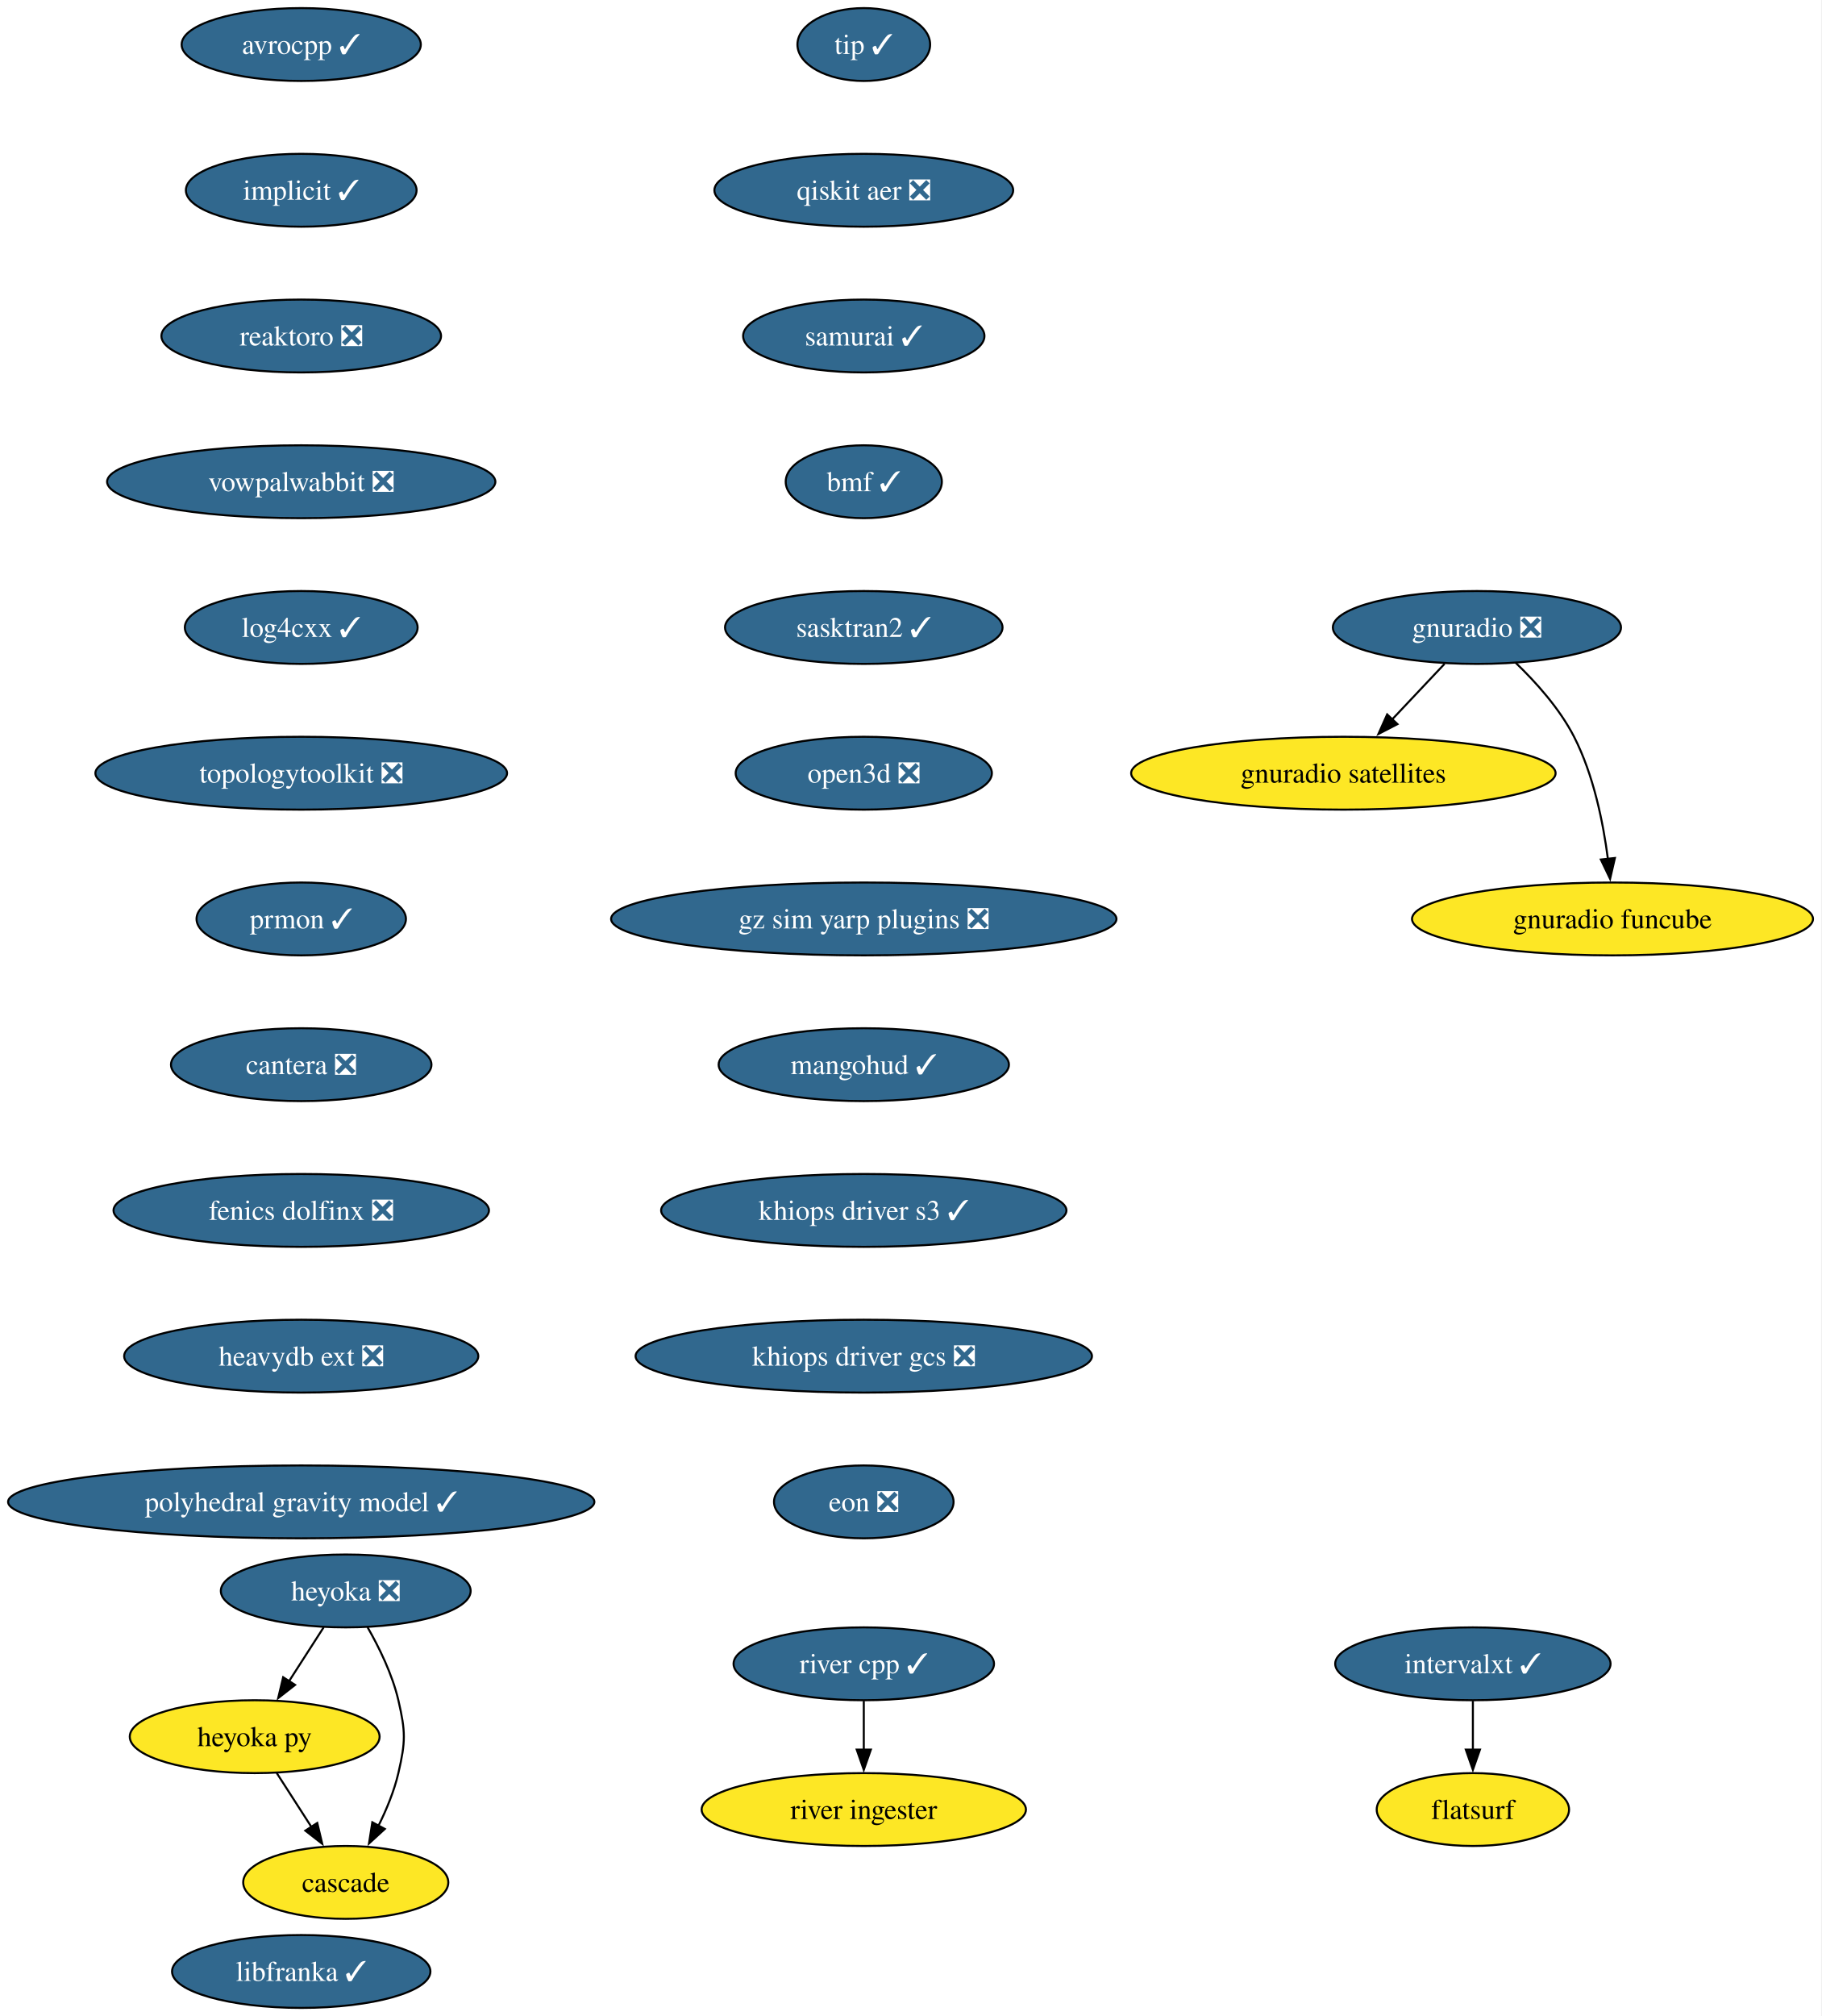
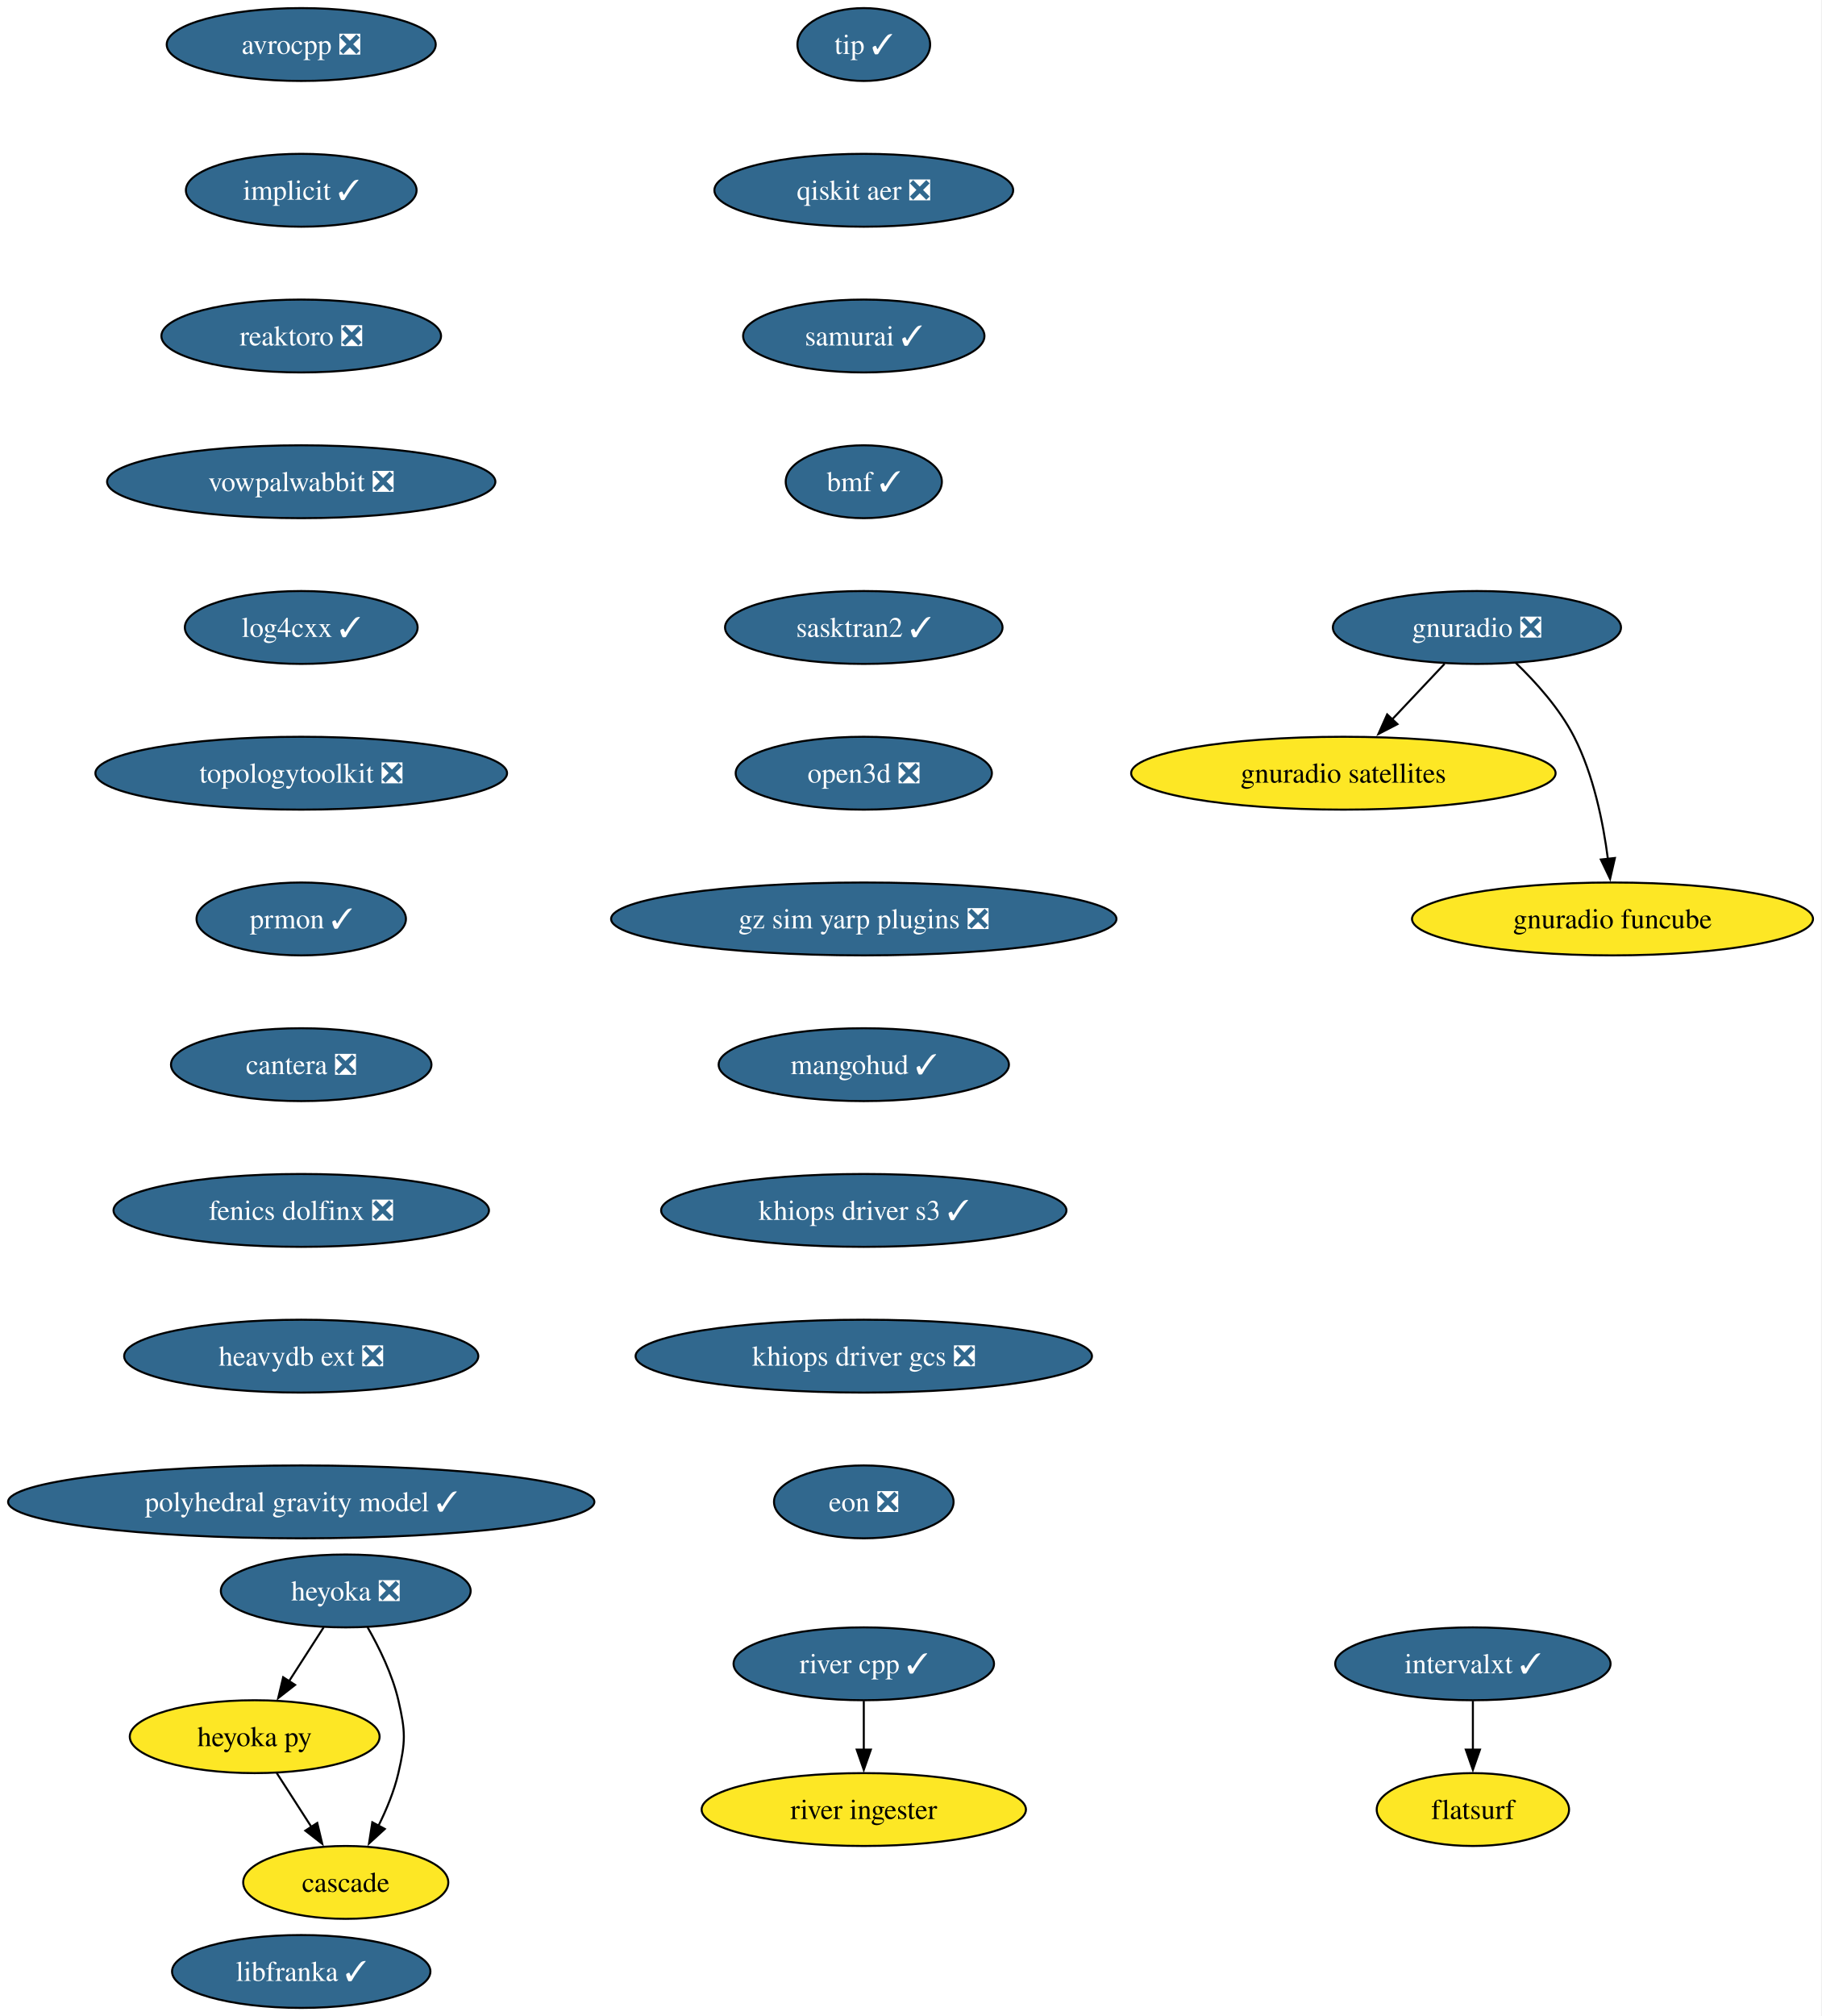
<svg xmlns="http://www.w3.org/2000/svg" xmlns:xlink="http://www.w3.org/1999/xlink" width="900pt" height="996pt" viewBox="0.00 0.00 900.00 996.00">
  <g id="graph0" class="graph" transform="scale(1 1) rotate(0) translate(4 992)">
    <polygon fill="white" stroke="none" points="-4,4 -4,-992 895.94,-992 895.94,4 -4,4" />
    <g id="node1" class="node">
      <g id="a_node1">
-         <a xlink:href="https://github.com/conda-forge/avrocpp-feedstock/pull/36" xlink:title="avrocpp ✓">
-           <ellipse fill="#31688e" stroke="black" cx="144.86" cy="-970" rx="59.1" ry="18" />
-           <text xml:space="preserve" text-anchor="middle" x="144.86" y="-965.33" font-family="Times,serif" font-size="14.00" fill="white">avrocpp ✓</text>
+         <a xlink:href="https://github.com/conda-forge/avrocpp-feedstock/pull/36" xlink:title="avrocpp ❎">
+           <ellipse fill="#31688e" stroke="black" cx="144.86" cy="-970" rx="66.47" ry="18" />
+           <text xml:space="preserve" text-anchor="middle" x="144.86" y="-965.33" font-family="Times,serif" font-size="14.00" fill="white">avrocpp ❎</text>
        </a>
      </g>
    </g>
    <g id="node2" class="node">
      <g id="a_node2">
        <a xlink:href="https://github.com/conda-forge/implicit-feedstock/pull/116" xlink:title="implicit ✓">
          <ellipse fill="#31688e" stroke="black" cx="144.86" cy="-898" rx="57" ry="18" />
          <text xml:space="preserve" text-anchor="middle" x="144.86" y="-893.33" font-family="Times,serif" font-size="14.00" fill="white">implicit ✓</text>
        </a>
      </g>
    </g>
    <g id="node3" class="node">
      <g id="a_node3">
        <a xlink:href="https://github.com/conda-forge/reaktoro-feedstock/pull/123" xlink:title="reaktoro ❎">
          <ellipse fill="#31688e" stroke="black" cx="144.86" cy="-826" rx="69.1" ry="18" />
          <text xml:space="preserve" text-anchor="middle" x="144.86" y="-821.33" font-family="Times,serif" font-size="14.00" fill="white">reaktoro ❎</text>
        </a>
      </g>
    </g>
    <g id="node4" class="node">
      <g id="a_node4">
        <a xlink:href="https://github.com/conda-forge/vowpalwabbit-feedstock/pull/94" xlink:title="vowpalwabbit ❎">
          <ellipse fill="#31688e" stroke="black" cx="144.86" cy="-754" rx="95.93" ry="18" />
          <text xml:space="preserve" text-anchor="middle" x="144.86" y="-749.33" font-family="Times,serif" font-size="14.00" fill="white">vowpalwabbit ❎</text>
        </a>
      </g>
    </g>
    <g id="node5" class="node">
      <g id="a_node5">
        <a xlink:href="https://github.com/conda-forge/log4cxx-feedstock/pull/35" xlink:title="log4cxx ✓">
          <ellipse fill="#31688e" stroke="black" cx="144.86" cy="-682" rx="57.52" ry="18" />
          <text xml:space="preserve" text-anchor="middle" x="144.86" y="-677.33" font-family="Times,serif" font-size="14.00" fill="white">log4cxx ✓</text>
        </a>
      </g>
    </g>
    <g id="node6" class="node">
      <g id="a_node6">
        <a xlink:href="https://github.com/conda-forge/topologytoolkit-feedstock/pull/93" xlink:title="topologytoolkit ❎">
          <ellipse fill="#31688e" stroke="black" cx="144.86" cy="-610" rx="101.71" ry="18" />
          <text xml:space="preserve" text-anchor="middle" x="144.86" y="-605.33" font-family="Times,serif" font-size="14.00" fill="white">topologytoolkit ❎</text>
        </a>
      </g>
    </g>
    <g id="node7" class="node">
      <g id="a_node7">
        <a xlink:href="https://github.com/conda-forge/prmon-feedstock/pull/34" xlink:title="prmon ✓">
          <ellipse fill="#31688e" stroke="black" cx="144.86" cy="-538" rx="51.74" ry="18" />
          <text xml:space="preserve" text-anchor="middle" x="144.86" y="-533.33" font-family="Times,serif" font-size="14.00" fill="white">prmon ✓</text>
        </a>
      </g>
    </g>
    <g id="node11" class="node">
      <g id="a_node11">
        <a xlink:href="https://github.com/conda-forge/cantera-feedstock/pull/68" xlink:title="cantera ❎">
          <ellipse fill="#31688e" stroke="black" cx="144.86" cy="-466" rx="64.36" ry="18" />
          <text xml:space="preserve" text-anchor="middle" x="144.86" y="-461.32" font-family="Times,serif" font-size="14.00" fill="white">cantera ❎</text>
        </a>
      </g>
    </g>
    <g id="node8" class="node">
      <g id="a_node8">
        <a xlink:href="https://github.com/conda-forge/gnuradio-feedstock/pull/306" xlink:title="gnuradio ❎">
          <ellipse fill="#31688e" stroke="black" cx="725.86" cy="-682" rx="71.2" ry="18" />
          <text xml:space="preserve" text-anchor="middle" x="725.86" y="-677.33" font-family="Times,serif" font-size="14.00" fill="white">gnuradio ❎</text>
        </a>
      </g>
    </g>
    <g id="node9" class="node">
      <g id="a_node9">
        <a xlink:href="https://github.com/conda-forge/gnuradio-satellites-feedstock" xlink:title="gnuradio satellites">
          <ellipse fill="#fde725" stroke="black" cx="659.86" cy="-610" rx="104.87" ry="18" />
          <text xml:space="preserve" text-anchor="middle" x="659.86" y="-605.33" font-family="Times,serif" font-size="14.00">gnuradio satellites</text>
        </a>
      </g>
    </g>
    <g id="edge7" class="edge">
      <path fill="none" stroke="black" d="M709.88,-664.05C702.05,-655.75 692.46,-645.58 683.78,-636.38" />
      <polygon fill="black" stroke="black" points="686.59,-634.25 677.18,-629.38 681.5,-639.05 686.59,-634.25" />
    </g>
    <g id="node10" class="node">
      <g id="a_node10">
        <a xlink:href="https://github.com/conda-forge/gnuradio-funcube-feedstock" xlink:title="gnuradio funcube">
          <ellipse fill="#fde725" stroke="black" cx="792.86" cy="-538" rx="99.08" ry="18" />
          <text xml:space="preserve" text-anchor="middle" x="792.86" y="-533.33" font-family="Times,serif" font-size="14.00">gnuradio funcube</text>
        </a>
      </g>
    </g>
    <g id="edge8" class="edge">
      <path fill="none" stroke="black" d="M744.91,-664.65C754.99,-654.98 766.73,-641.92 773.86,-628 783.5,-609.17 788.25,-585.69 790.59,-567.58" />
      <polygon fill="black" stroke="black" points="794.05,-568.11 791.67,-557.79 787.1,-567.35 794.05,-568.11" />
    </g>
    <g id="node12" class="node">
      <g id="a_node12">
        <a xlink:href="https://github.com/conda-forge/fenics-dolfinx-feedstock/pull/131" xlink:title="fenics dolfinx ❎">
          <ellipse fill="#31688e" stroke="black" cx="144.86" cy="-394" rx="92.77" ry="18" />
          <text xml:space="preserve" text-anchor="middle" x="144.86" y="-389.32" font-family="Times,serif" font-size="14.00" fill="white">fenics dolfinx ❎</text>
        </a>
      </g>
    </g>
    <g id="node18" class="node">
      <g id="a_node18">
        <a xlink:href="https://github.com/conda-forge/heavydb-ext-feedstock/pull/101" xlink:title="heavydb ext ❎">
          <ellipse fill="#31688e" stroke="black" cx="144.86" cy="-322" rx="87.51" ry="18" />
          <text xml:space="preserve" text-anchor="middle" x="144.86" y="-317.32" font-family="Times,serif" font-size="14.00" fill="white">heavydb ext ❎</text>
        </a>
      </g>
    </g>
    <g id="node13" class="node">
      <g id="a_node13">
        <a xlink:href="https://github.com/conda-forge/heyoka-feedstock/pull/102" xlink:title="heyoka ❎">
          <ellipse fill="#31688e" stroke="black" cx="166.86" cy="-206" rx="61.73" ry="18" />
          <text xml:space="preserve" text-anchor="middle" x="166.86" y="-201.32" font-family="Times,serif" font-size="14.00" fill="white">heyoka ❎</text>
        </a>
      </g>
    </g>
    <g id="node14" class="node">
      <g id="a_node14">
        <a xlink:href="https://github.com/conda-forge/heyoka.py-feedstock" xlink:title="heyoka py">
          <ellipse fill="#fde725" stroke="black" cx="121.86" cy="-134" rx="61.73" ry="18" />
          <text xml:space="preserve" text-anchor="middle" x="121.86" y="-129.32" font-family="Times,serif" font-size="14.00">heyoka py</text>
        </a>
      </g>
    </g>
    <g id="edge11" class="edge">
      <path fill="none" stroke="black" d="M155.96,-188.05C150.82,-180.06 144.57,-170.33 138.83,-161.4" />
      <polygon fill="black" stroke="black" points="141.82,-159.58 133.47,-153.06 135.93,-163.37 141.82,-159.58" />
    </g>
    <g id="node15" class="node">
      <g id="a_node15">
        <a xlink:href="https://github.com/conda-forge/cascade-feedstock" xlink:title="cascade">
          <ellipse fill="#fde725" stroke="black" cx="166.86" cy="-62" rx="50.68" ry="18" />
          <text xml:space="preserve" text-anchor="middle" x="166.86" y="-57.33" font-family="Times,serif" font-size="14.00">cascade</text>
        </a>
      </g>
    </g>
    <g id="edge12" class="edge">
      <path fill="none" stroke="black" d="M177.63,-188.08C183.39,-178.03 189.89,-164.78 192.86,-152 196.47,-136.41 196.47,-131.59 192.86,-116 190.79,-107.11 187.02,-98 182.98,-89.89" />
      <polygon fill="black" stroke="black" points="186.16,-88.41 178.35,-81.25 179.99,-91.72 186.16,-88.41" />
    </g>
    <g id="edge13" class="edge">
      <path fill="none" stroke="black" d="M132.75,-116.05C137.89,-108.06 144.14,-98.33 149.89,-89.4" />
      <polygon fill="black" stroke="black" points="152.78,-91.37 155.25,-81.06 146.89,-87.58 152.78,-91.37" />
    </g>
    <g id="node16" class="node">
      <g id="a_node16">
        <a xlink:href="https://github.com/conda-forge/intervalxt-feedstock/pull/36" xlink:title="intervalxt ✓">
          <ellipse fill="#31688e" stroke="black" cx="723.86" cy="-170" rx="68.04" ry="18" />
          <text xml:space="preserve" text-anchor="middle" x="723.86" y="-165.33" font-family="Times,serif" font-size="14.00" fill="white">intervalxt ✓</text>
        </a>
      </g>
    </g>
    <g id="node17" class="node">
      <g id="a_node17">
        <a xlink:href="https://github.com/conda-forge/flatsurf-feedstock" xlink:title="flatsurf">
          <ellipse fill="#fde725" stroke="black" cx="723.86" cy="-98" rx="47.53" ry="18" />
          <text xml:space="preserve" text-anchor="middle" x="723.86" y="-93.33" font-family="Times,serif" font-size="14.00">flatsurf</text>
        </a>
      </g>
    </g>
    <g id="edge14" class="edge">
      <path fill="none" stroke="black" d="M723.86,-151.7C723.86,-144.41 723.86,-135.73 723.86,-127.54" />
      <polygon fill="black" stroke="black" points="727.36,-127.62 723.86,-117.62 720.36,-127.62 727.36,-127.62" />
    </g>
    <g id="node21" class="node">
      <g id="a_node21">
        <a xlink:href="https://github.com/conda-forge/polyhedral-gravity-model-feedstock/pull/29" xlink:title="polyhedral gravity model ✓">
          <ellipse fill="#31688e" stroke="black" cx="144.86" cy="-250" rx="144.86" ry="18" />
          <text xml:space="preserve" text-anchor="middle" x="144.86" y="-245.32" font-family="Times,serif" font-size="14.00" fill="white">polyhedral gravity model ✓</text>
        </a>
      </g>
    </g>
    <g id="node19" class="node">
      <g id="a_node19">
        <a xlink:href="https://github.com/conda-forge/river-cpp-feedstock/pull/29" xlink:title="river cpp ✓">
          <ellipse fill="#31688e" stroke="black" cx="422.86" cy="-170" rx="64.36" ry="18" />
          <text xml:space="preserve" text-anchor="middle" x="422.86" y="-165.33" font-family="Times,serif" font-size="14.00" fill="white">river cpp ✓</text>
        </a>
      </g>
    </g>
    <g id="node20" class="node">
      <g id="a_node20">
        <a xlink:href="https://github.com/conda-forge/river-ingester-feedstock" xlink:title="river ingester">
          <ellipse fill="#fde725" stroke="black" cx="422.86" cy="-98" rx="80.14" ry="18" />
          <text xml:space="preserve" text-anchor="middle" x="422.86" y="-93.33" font-family="Times,serif" font-size="14.00">river ingester</text>
        </a>
      </g>
    </g>
    <g id="edge16" class="edge">
      <path fill="none" stroke="black" d="M422.86,-151.7C422.86,-144.41 422.86,-135.73 422.86,-127.54" />
      <polygon fill="black" stroke="black" points="426.36,-127.62 422.86,-117.62 419.36,-127.62 426.36,-127.62" />
    </g>
    <g id="node22" class="node">
      <g id="a_node22">
        <a xlink:href="https://github.com/conda-forge/tip-feedstock/pull/51" xlink:title="tip ✓">
          <ellipse fill="#31688e" stroke="black" cx="422.86" cy="-970" rx="32.79" ry="18" />
          <text xml:space="preserve" text-anchor="middle" x="422.86" y="-965.33" font-family="Times,serif" font-size="14.00" fill="white">tip ✓</text>
        </a>
      </g>
    </g>
    <g id="node23" class="node">
      <g id="a_node23">
        <a xlink:href="https://github.com/conda-forge/qiskit-aer-feedstock/pull/66" xlink:title="qiskit aer ❎">
          <ellipse fill="#31688e" stroke="black" cx="422.86" cy="-898" rx="73.83" ry="18" />
          <text xml:space="preserve" text-anchor="middle" x="422.86" y="-893.33" font-family="Times,serif" font-size="14.00" fill="white">qiskit aer ❎</text>
        </a>
      </g>
    </g>
    <g id="node24" class="node">
      <g id="a_node24">
        <a xlink:href="https://github.com/conda-forge/samurai-feedstock/pull/46" xlink:title="samurai ✓">
          <ellipse fill="#31688e" stroke="black" cx="422.86" cy="-826" rx="59.63" ry="18" />
          <text xml:space="preserve" text-anchor="middle" x="422.86" y="-821.33" font-family="Times,serif" font-size="14.00" fill="white">samurai ✓</text>
        </a>
      </g>
    </g>
    <g id="node25" class="node">
      <g id="a_node25">
        <a xlink:href="https://github.com/conda-forge/bmf-feedstock/pull/45" xlink:title="bmf ✓">
          <ellipse fill="#31688e" stroke="black" cx="422.86" cy="-754" rx="38.58" ry="18" />
          <text xml:space="preserve" text-anchor="middle" x="422.86" y="-749.33" font-family="Times,serif" font-size="14.00" fill="white">bmf ✓</text>
        </a>
      </g>
    </g>
    <g id="node26" class="node">
      <g id="a_node26">
        <a xlink:href="https://github.com/conda-forge/sasktran2-feedstock/pull/42" xlink:title="sasktran2 ✓">
          <ellipse fill="#31688e" stroke="black" cx="422.86" cy="-682" rx="68.57" ry="18" />
          <text xml:space="preserve" text-anchor="middle" x="422.86" y="-677.33" font-family="Times,serif" font-size="14.00" fill="white">sasktran2 ✓</text>
        </a>
      </g>
    </g>
    <g id="node27" class="node">
      <g id="a_node27">
        <a xlink:href="https://github.com/conda-forge/open3d-feedstock/pull/45" xlink:title="open3d ❎">
          <ellipse fill="#31688e" stroke="black" cx="422.86" cy="-610" rx="63.31" ry="18" />
          <text xml:space="preserve" text-anchor="middle" x="422.86" y="-605.33" font-family="Times,serif" font-size="14.00" fill="white">open3d ❎</text>
        </a>
      </g>
    </g>
    <g id="node28" class="node">
      <g id="a_node28">
        <a xlink:href="https://github.com/conda-forge/gz-sim-yarp-plugins-feedstock/pull/49" xlink:title="gz sim yarp plugins ❎">
          <ellipse fill="#31688e" stroke="black" cx="422.86" cy="-538" rx="124.86" ry="18" />
          <text xml:space="preserve" text-anchor="middle" x="422.86" y="-533.33" font-family="Times,serif" font-size="14.00" fill="white">gz sim yarp plugins ❎</text>
        </a>
      </g>
    </g>
    <g id="node29" class="node">
      <g id="a_node29">
        <a xlink:href="https://github.com/conda-forge/mangohud-feedstock/pull/12" xlink:title="mangohud ✓">
          <ellipse fill="#31688e" stroke="black" cx="422.86" cy="-466" rx="71.73" ry="18" />
          <text xml:space="preserve" text-anchor="middle" x="422.86" y="-461.32" font-family="Times,serif" font-size="14.00" fill="white">mangohud ✓</text>
        </a>
      </g>
    </g>
    <g id="node30" class="node">
      <g id="a_node30">
        <a xlink:href="https://github.com/conda-forge/khiops-driver-s3-feedstock/pull/9" xlink:title="khiops driver s3 ✓">
          <ellipse fill="#31688e" stroke="black" cx="422.86" cy="-394" rx="100.14" ry="18" />
          <text xml:space="preserve" text-anchor="middle" x="422.86" y="-389.32" font-family="Times,serif" font-size="14.00" fill="white">khiops driver s3 ✓</text>
        </a>
      </g>
    </g>
    <g id="node31" class="node">
      <g id="a_node31">
        <a xlink:href="https://github.com/conda-forge/khiops-driver-gcs-feedstock/pull/9" xlink:title="khiops driver gcs ❎">
          <ellipse fill="#31688e" stroke="black" cx="422.86" cy="-322" rx="112.76" ry="18" />
          <text xml:space="preserve" text-anchor="middle" x="422.86" y="-317.32" font-family="Times,serif" font-size="14.00" fill="white">khiops driver gcs ❎</text>
        </a>
      </g>
    </g>
    <g id="node32" class="node">
      <g id="a_node32">
        <a xlink:href="https://github.com/conda-forge/eon-feedstock/pull/8" xlink:title="eon ❎">
          <ellipse fill="#31688e" stroke="black" cx="422.86" cy="-250" rx="44.37" ry="18" />
          <text xml:space="preserve" text-anchor="middle" x="422.86" y="-245.32" font-family="Times,serif" font-size="14.00" fill="white">eon ❎</text>
        </a>
      </g>
    </g>
    <g id="node33" class="node">
      <g id="a_node33">
        <a xlink:href="https://github.com/conda-forge/libfranka-feedstock/pull/11" xlink:title="libfranka ✓">
          <ellipse fill="#31688e" stroke="black" cx="144.86" cy="-18" rx="63.84" ry="18" />
          <text xml:space="preserve" text-anchor="middle" x="144.86" y="-13.32" font-family="Times,serif" font-size="14.00" fill="white">libfranka ✓</text>
        </a>
      </g>
    </g>
  </g>
</svg>
